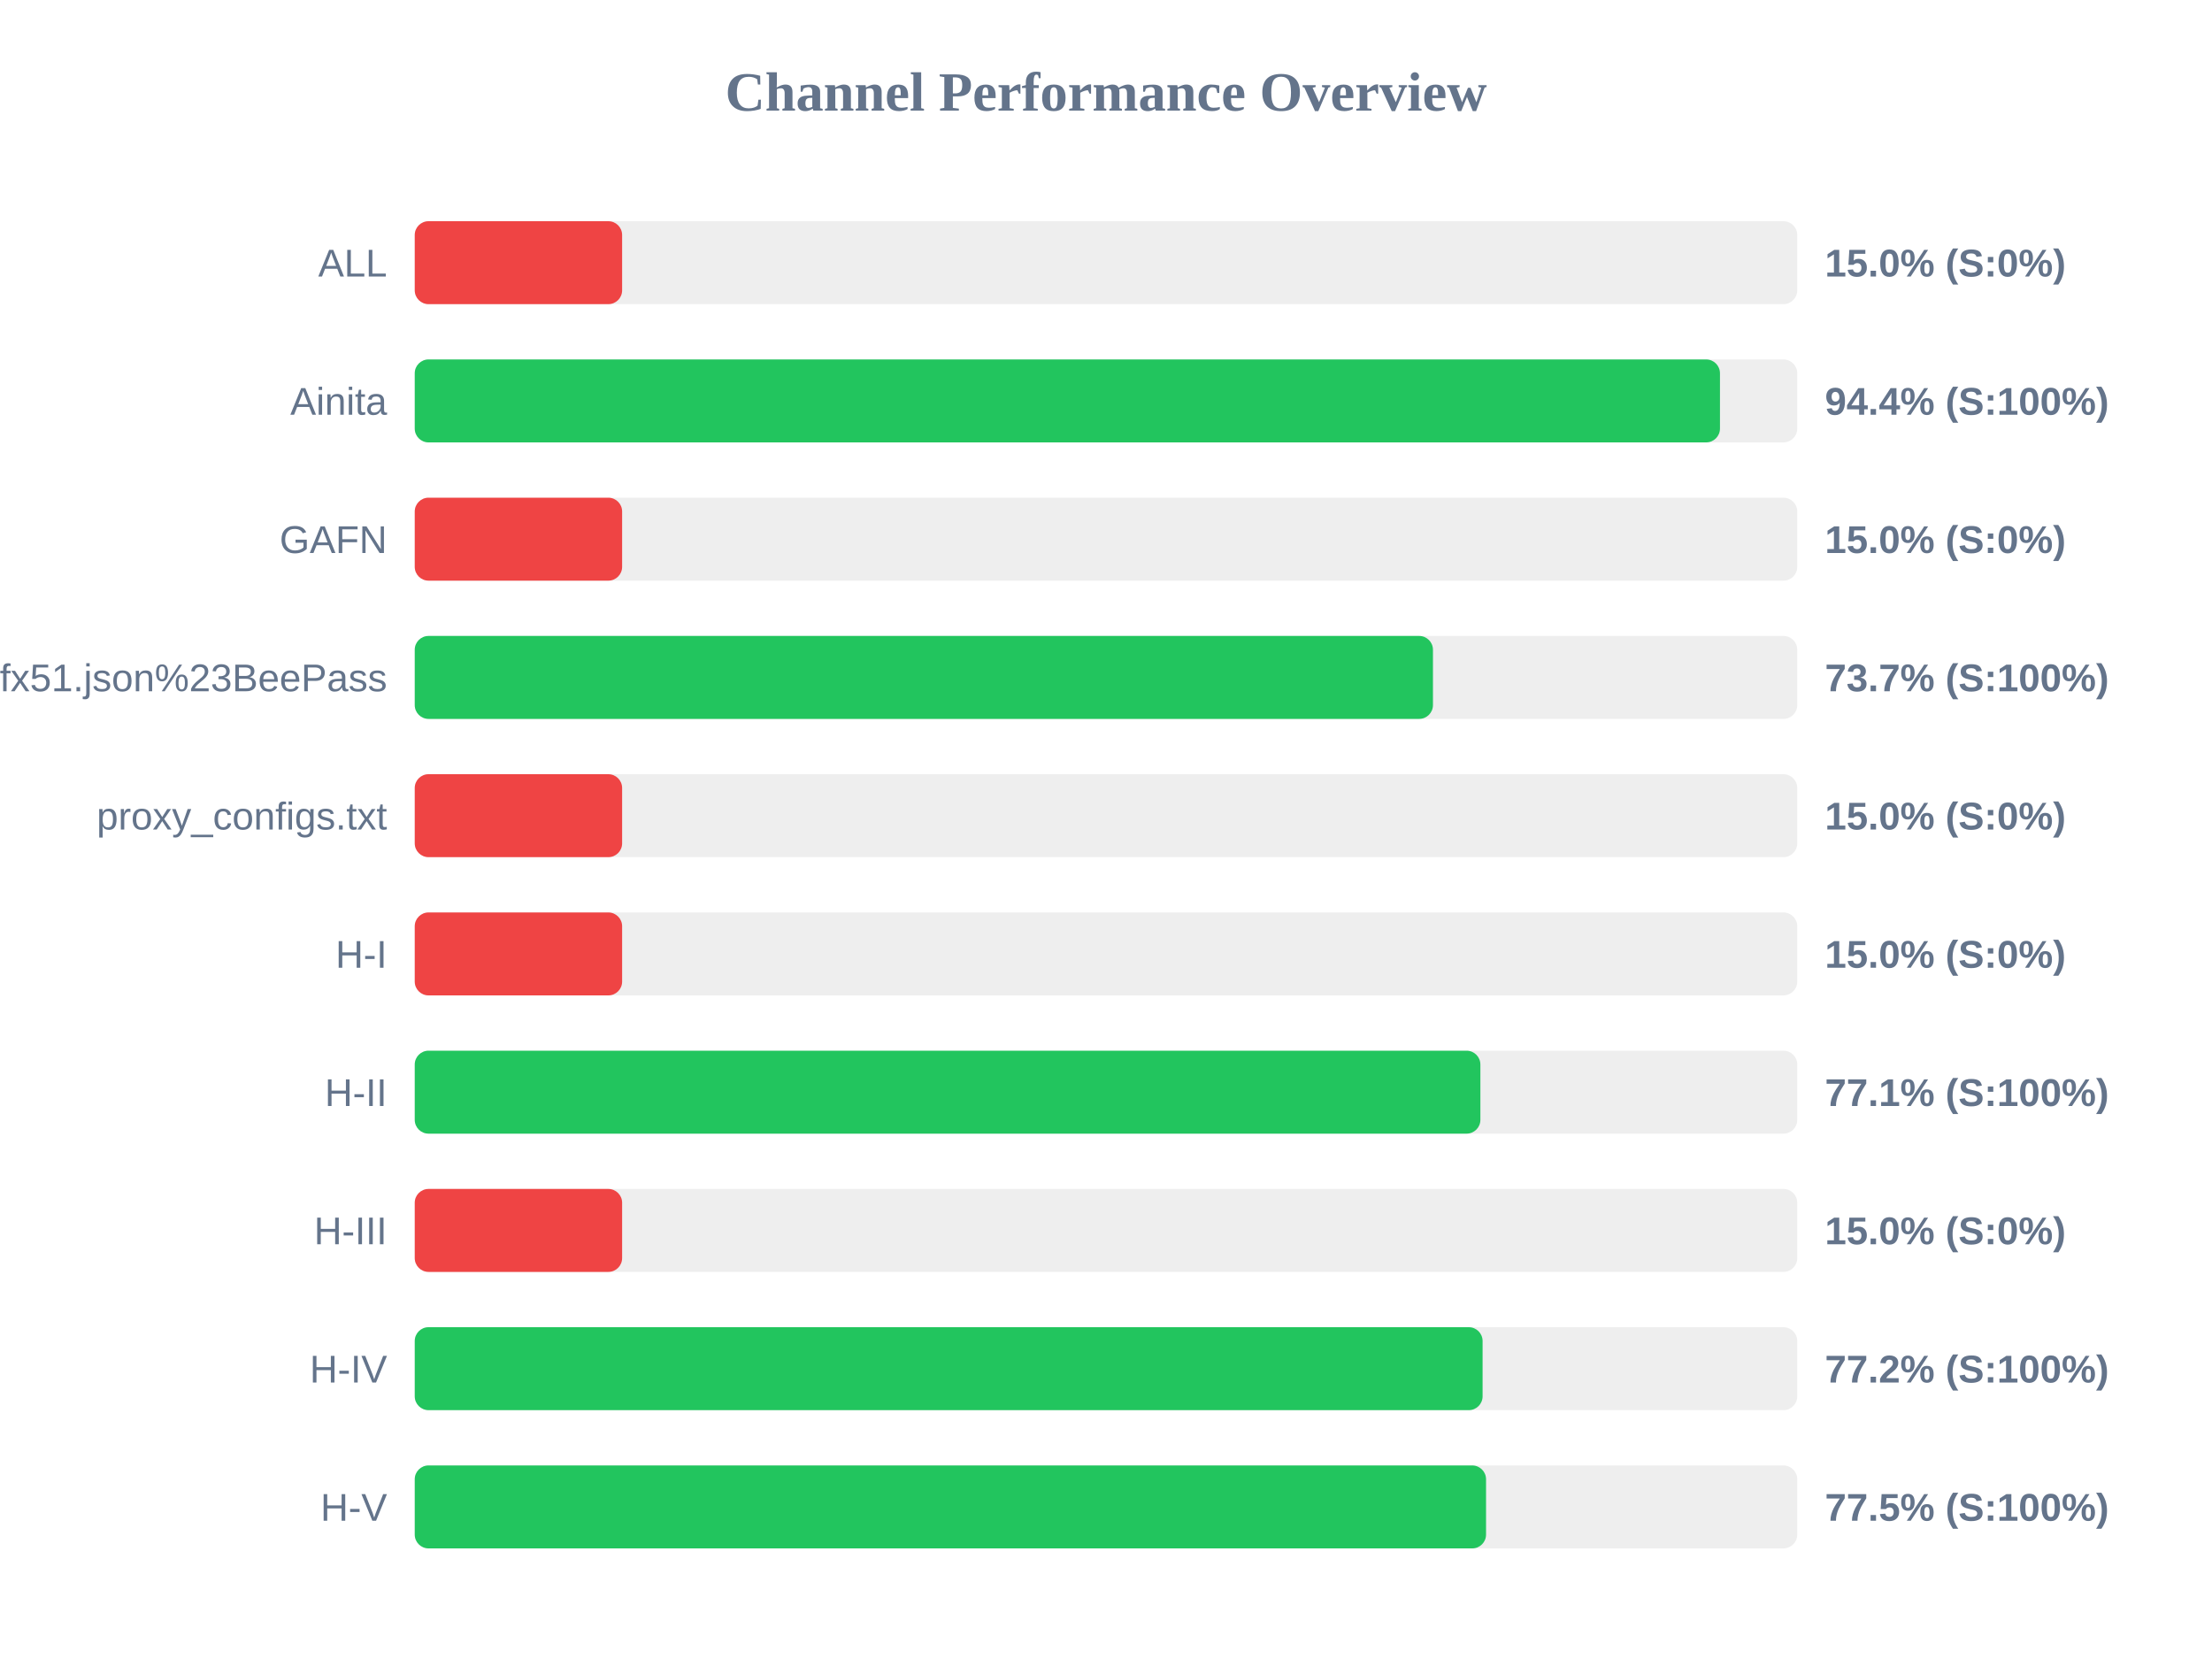
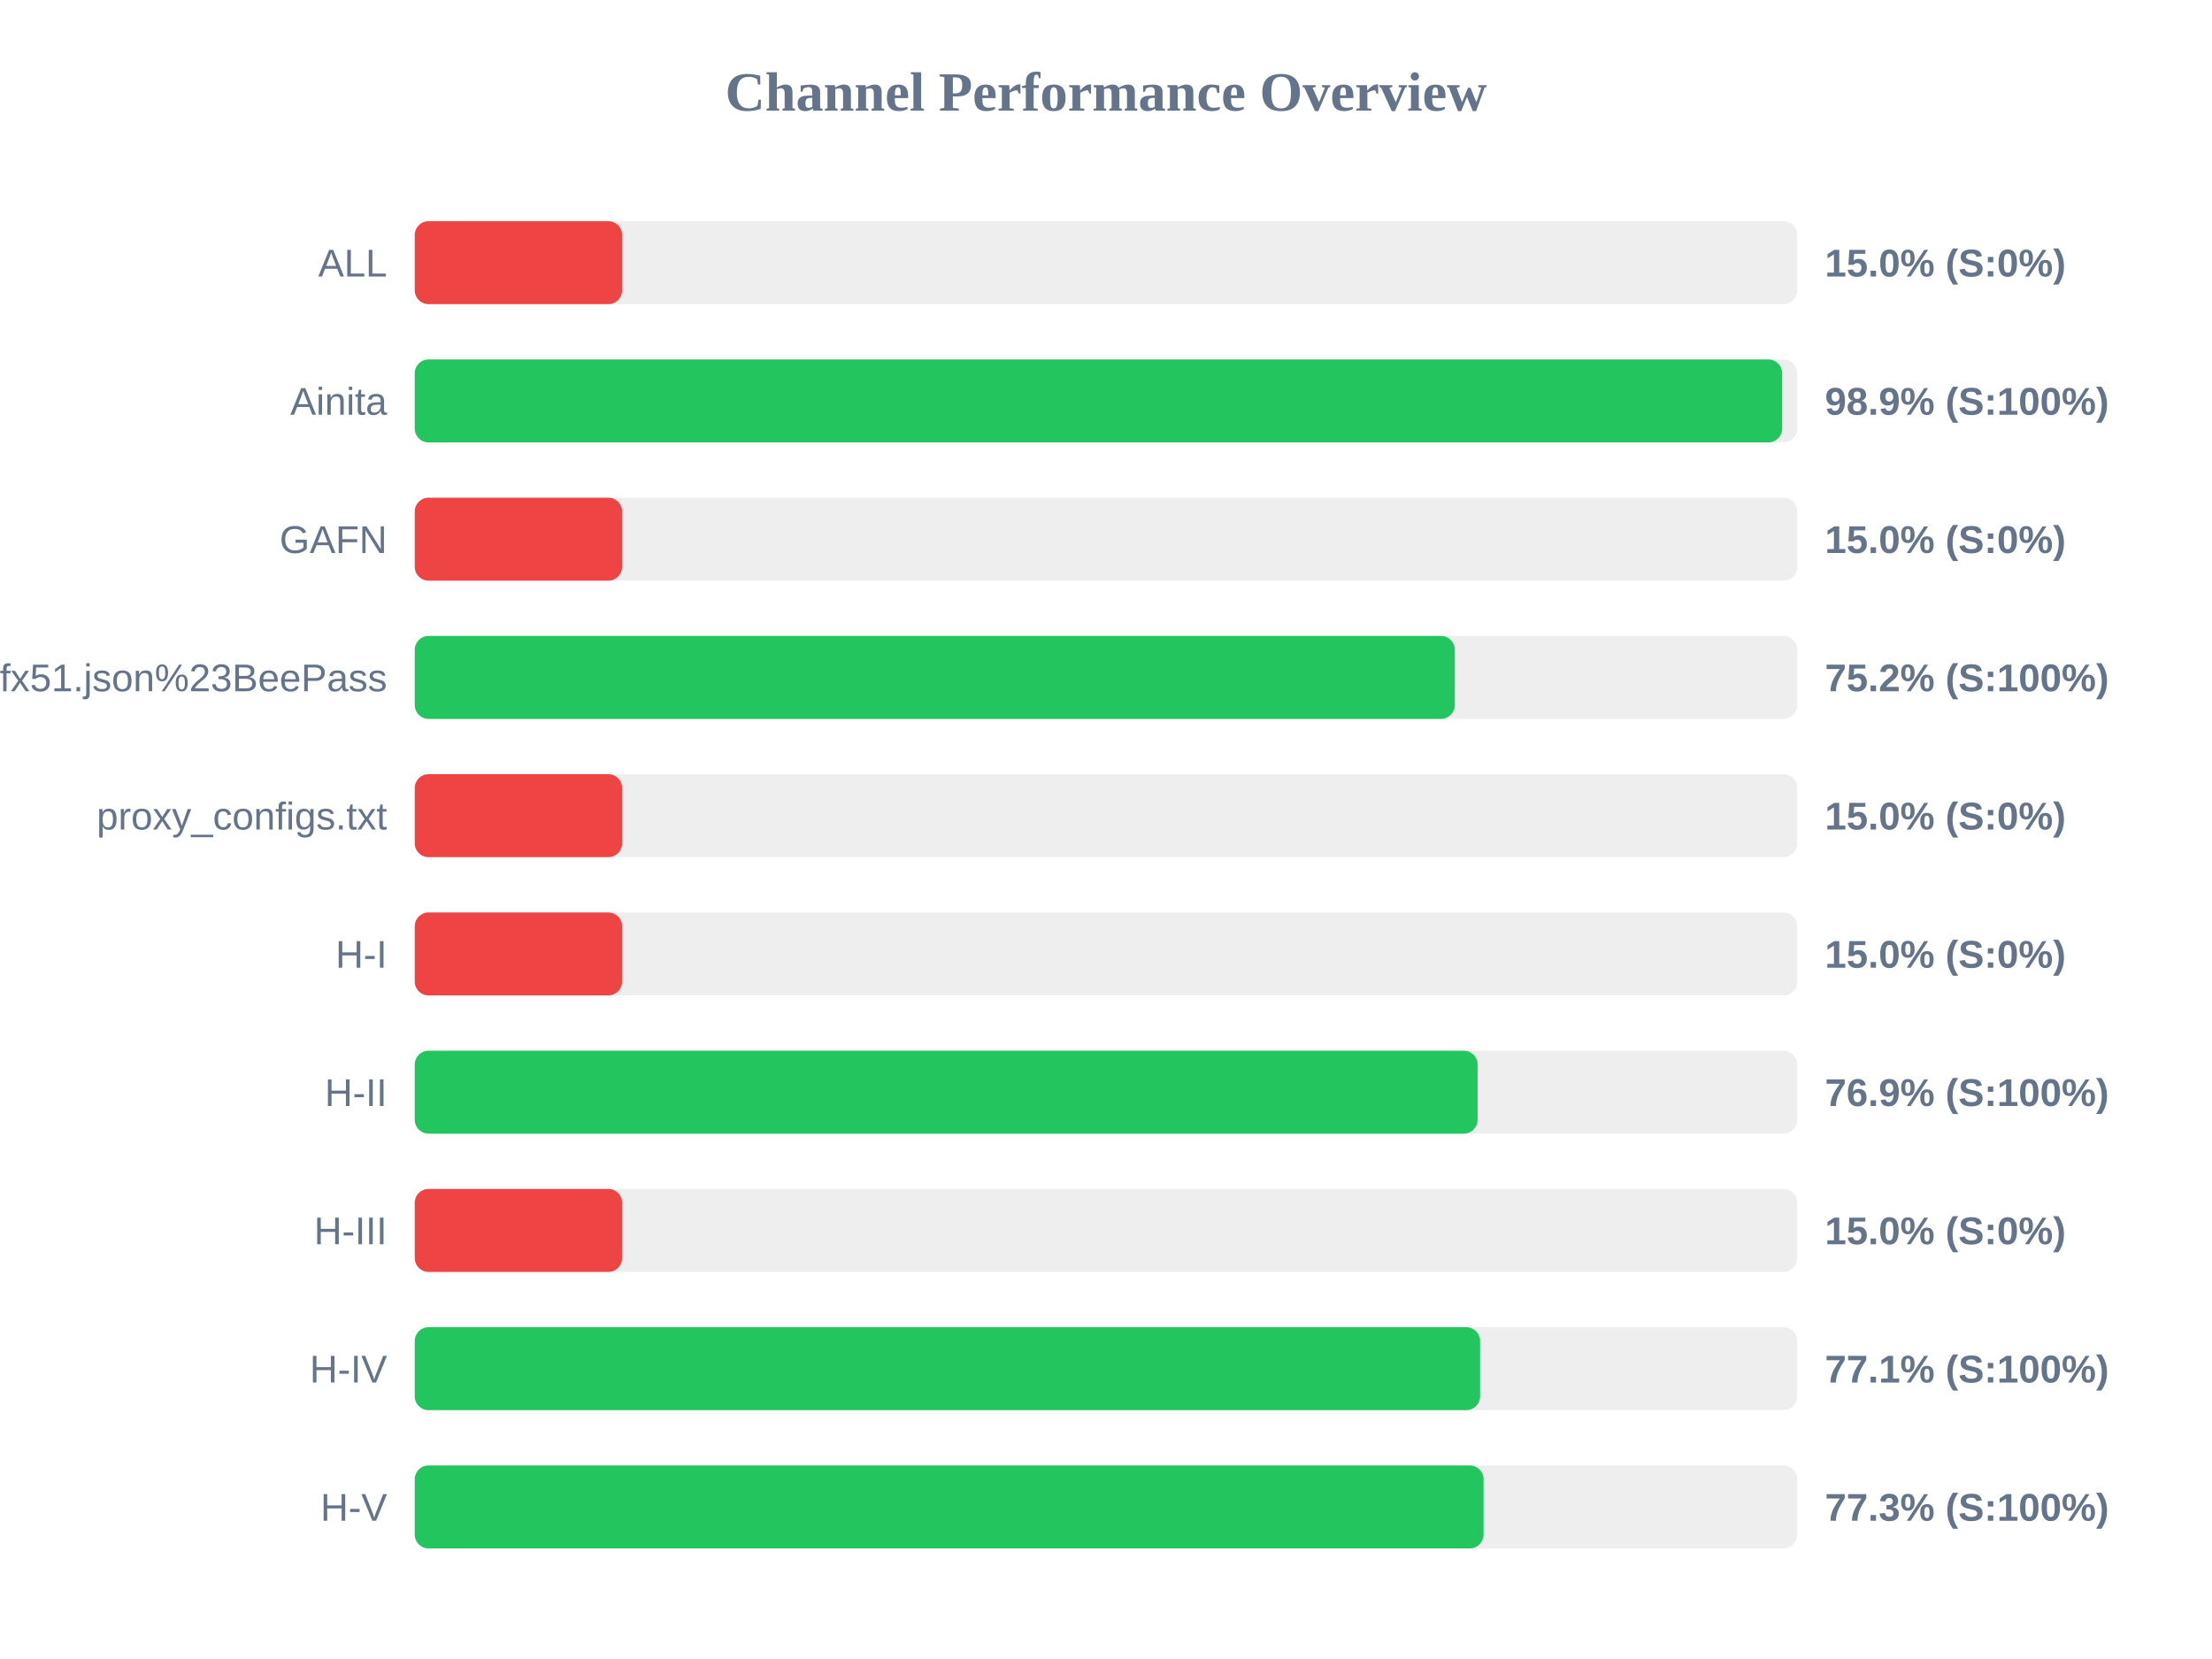
<svg xmlns="http://www.w3.org/2000/svg" width="800" height="600" version="1.1">
  <style>
        .row { font: 14px Arial; fill: #64748b; }
        .score { font: bold 14px Arial; fill: #64748b; }
    </style>
  <text x="400" y="40" text-anchor="middle" font-size="20px" font-weight="bold" fill="#64748b">Channel Performance Overview</text>
  <rect x="150" y="80" width="500" height="30" fill="#eee" rx="5" />
  <rect x="150" y="80" width="75.0" height="30" fill="#ef4444" rx="5" />
  <text x="140" y="100" text-anchor="end" class="row">ALL</text>
  <text x="660" y="100" text-anchor="start" class="score">15.0% (S:0%)</text>
  <rect x="150" y="130" width="500" height="30" fill="#eee" rx="5" />
-   <rect x="150" y="130" width="472.05" height="30" fill="#22c55e" rx="5" />
+   <rect x="150" y="130" width="494.55" height="30" fill="#22c55e" rx="5" />
  <text x="140" y="150" text-anchor="end" class="row">Ainita</text>
-   <text x="660" y="150" text-anchor="start" class="score">94.4% (S:100%)</text>
+   <text x="660" y="150" text-anchor="start" class="score">98.9% (S:100%)</text>
  <rect x="150" y="180" width="500" height="30" fill="#eee" rx="5" />
  <rect x="150" y="180" width="75.0" height="30" fill="#ef4444" rx="5" />
  <text x="140" y="200" text-anchor="end" class="row">GAFN</text>
  <text x="660" y="200" text-anchor="start" class="score">15.0% (S:0%)</text>
  <rect x="150" y="230" width="500" height="30" fill="#eee" rx="5" />
-   <rect x="150" y="230" width="368.25" height="30" fill="#22c55e" rx="5" />
+   <rect x="150" y="230" width="376.15" height="30" fill="#22c55e" rx="5" />
  <text x="140" y="250" text-anchor="end" class="row">sub?s=ssconf%3A%2F%2Fs3.amazonaws.com%2Fbeedynconprd%2Fzf38bv6oxi1nv3wfkpmxyfl8yj5fargza3foantoalu16vznl0ckxx7bgf1ufx51.json%23BeePass</text>
-   <text x="660" y="250" text-anchor="start" class="score">73.7% (S:100%)</text>
+   <text x="660" y="250" text-anchor="start" class="score">75.2% (S:100%)</text>
  <rect x="150" y="280" width="500" height="30" fill="#eee" rx="5" />
  <rect x="150" y="280" width="75.0" height="30" fill="#ef4444" rx="5" />
  <text x="140" y="300" text-anchor="end" class="row">proxy_configs.txt</text>
  <text x="660" y="300" text-anchor="start" class="score">15.0% (S:0%)</text>
  <rect x="150" y="330" width="500" height="30" fill="#eee" rx="5" />
  <rect x="150" y="330" width="75.0" height="30" fill="#ef4444" rx="5" />
  <text x="140" y="350" text-anchor="end" class="row">H-I</text>
  <text x="660" y="350" text-anchor="start" class="score">15.0% (S:0%)</text>
  <rect x="150" y="380" width="500" height="30" fill="#eee" rx="5" />
-   <rect x="150" y="380" width="385.4" height="30" fill="#22c55e" rx="5" />
+   <rect x="150" y="380" width="384.4" height="30" fill="#22c55e" rx="5" />
  <text x="140" y="400" text-anchor="end" class="row">H-II</text>
-   <text x="660" y="400" text-anchor="start" class="score">77.1% (S:100%)</text>
+   <text x="660" y="400" text-anchor="start" class="score">76.9% (S:100%)</text>
  <rect x="150" y="430" width="500" height="30" fill="#eee" rx="5" />
  <rect x="150" y="430" width="75.0" height="30" fill="#ef4444" rx="5" />
  <text x="140" y="450" text-anchor="end" class="row">H-III</text>
  <text x="660" y="450" text-anchor="start" class="score">15.0% (S:0%)</text>
  <rect x="150" y="480" width="500" height="30" fill="#eee" rx="5" />
-   <rect x="150" y="480" width="386.2" height="30" fill="#22c55e" rx="5" />
+   <rect x="150" y="480" width="385.3" height="30" fill="#22c55e" rx="5" />
  <text x="140" y="500" text-anchor="end" class="row">H-IV</text>
-   <text x="660" y="500" text-anchor="start" class="score">77.2% (S:100%)</text>
+   <text x="660" y="500" text-anchor="start" class="score">77.1% (S:100%)</text>
  <rect x="150" y="530" width="500" height="30" fill="#eee" rx="5" />
-   <rect x="150" y="530" width="387.45" height="30" fill="#22c55e" rx="5" />
+   <rect x="150" y="530" width="386.55" height="30" fill="#22c55e" rx="5" />
  <text x="140" y="550" text-anchor="end" class="row">H-V</text>
-   <text x="660" y="550" text-anchor="start" class="score">77.5% (S:100%)</text>
+   <text x="660" y="550" text-anchor="start" class="score">77.3% (S:100%)</text>
</svg>
